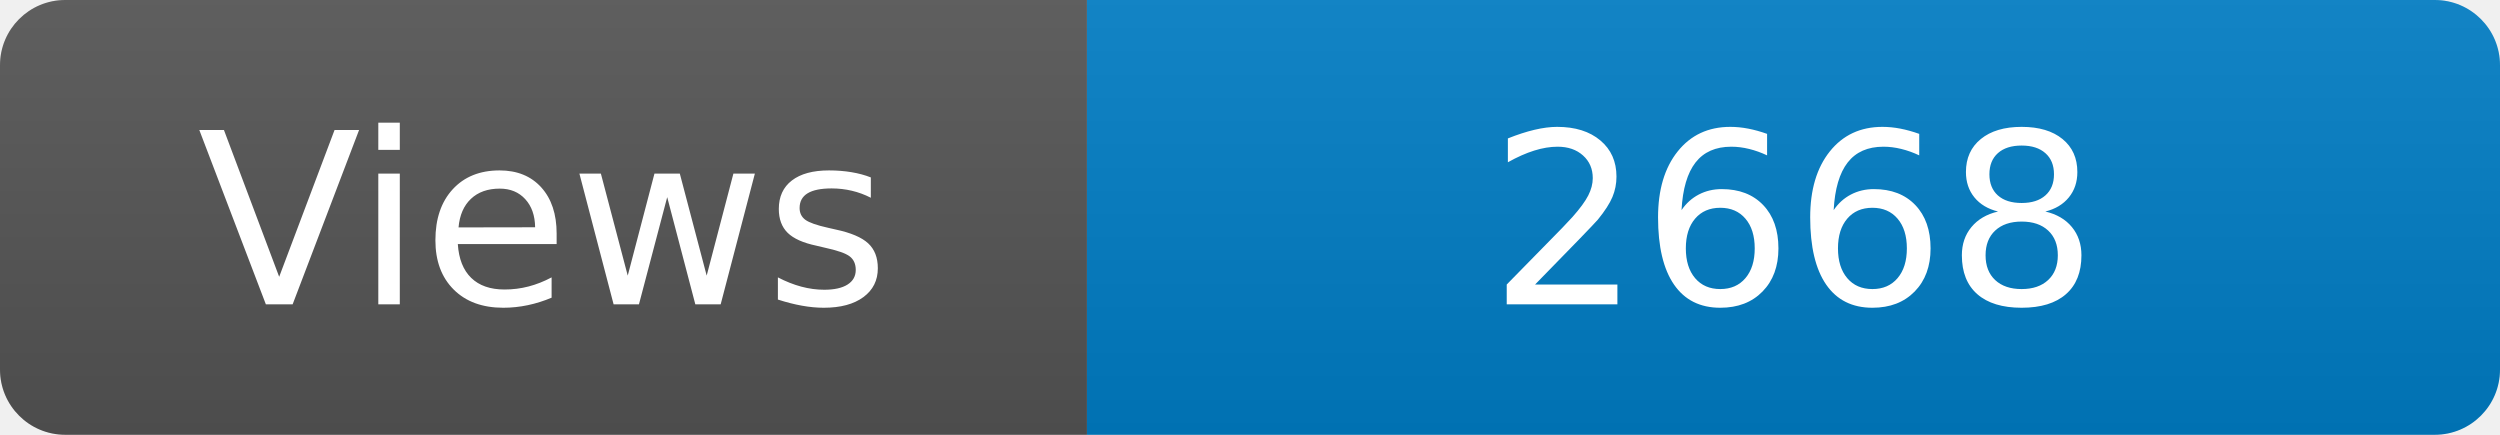
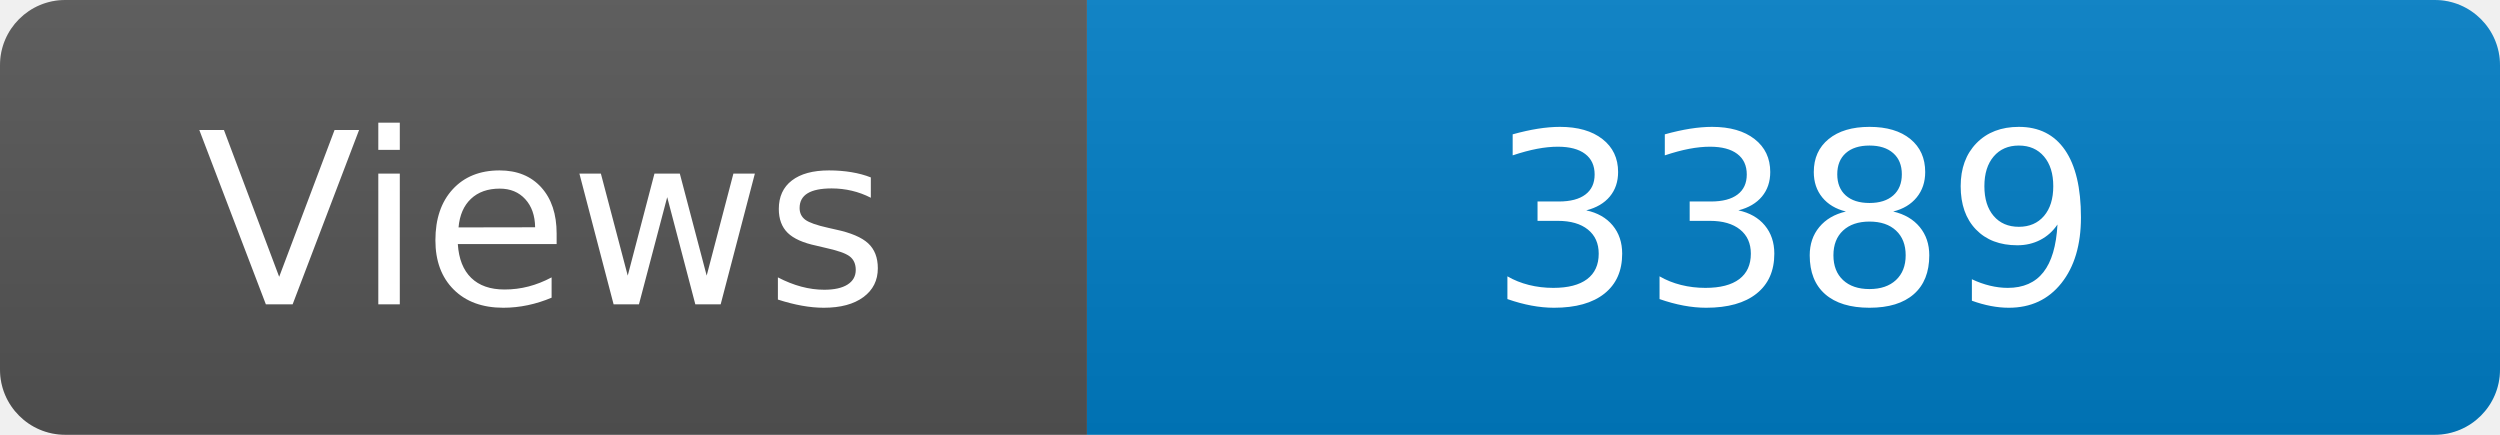
<svg xmlns="http://www.w3.org/2000/svg" width="115" height="20" role="img" aria-label="Maintained?: yes">
  <linearGradient id="s" x2="0" y2="100%">
    <stop offset="0" stop-color="#bbb" stop-opacity=".1" />
    <stop offset="1" stop-opacity=".1" />
  </linearGradient>
  <clipPath id="r">
    <rect width="115" height="20" rx="3" fill="#fff" />
  </clipPath>
  <g clip-path="url(#r)">
    <rect width="50" height="20" fill="#555" />
    <rect x="50" width="160" height="20" fill="#007ec6" />
    <rect width="115" height="20" fill="url(#s)" />
  </g>
  <g fill="#fff" text-anchor="middle" font-family="Verdana,Geneva,DejaVu Sans,sans-serif" font-size="110">
    <text x="250" y="140" transform="scale(.1)" fill="#fff">Views</text>
-     <text x="825" y="140" transform="scale(.1)" fill="#fff">2668</text>
+     <text x="825" y="140" transform="scale(.1)" fill="#fff">3389</text>
  </g>
</svg>
